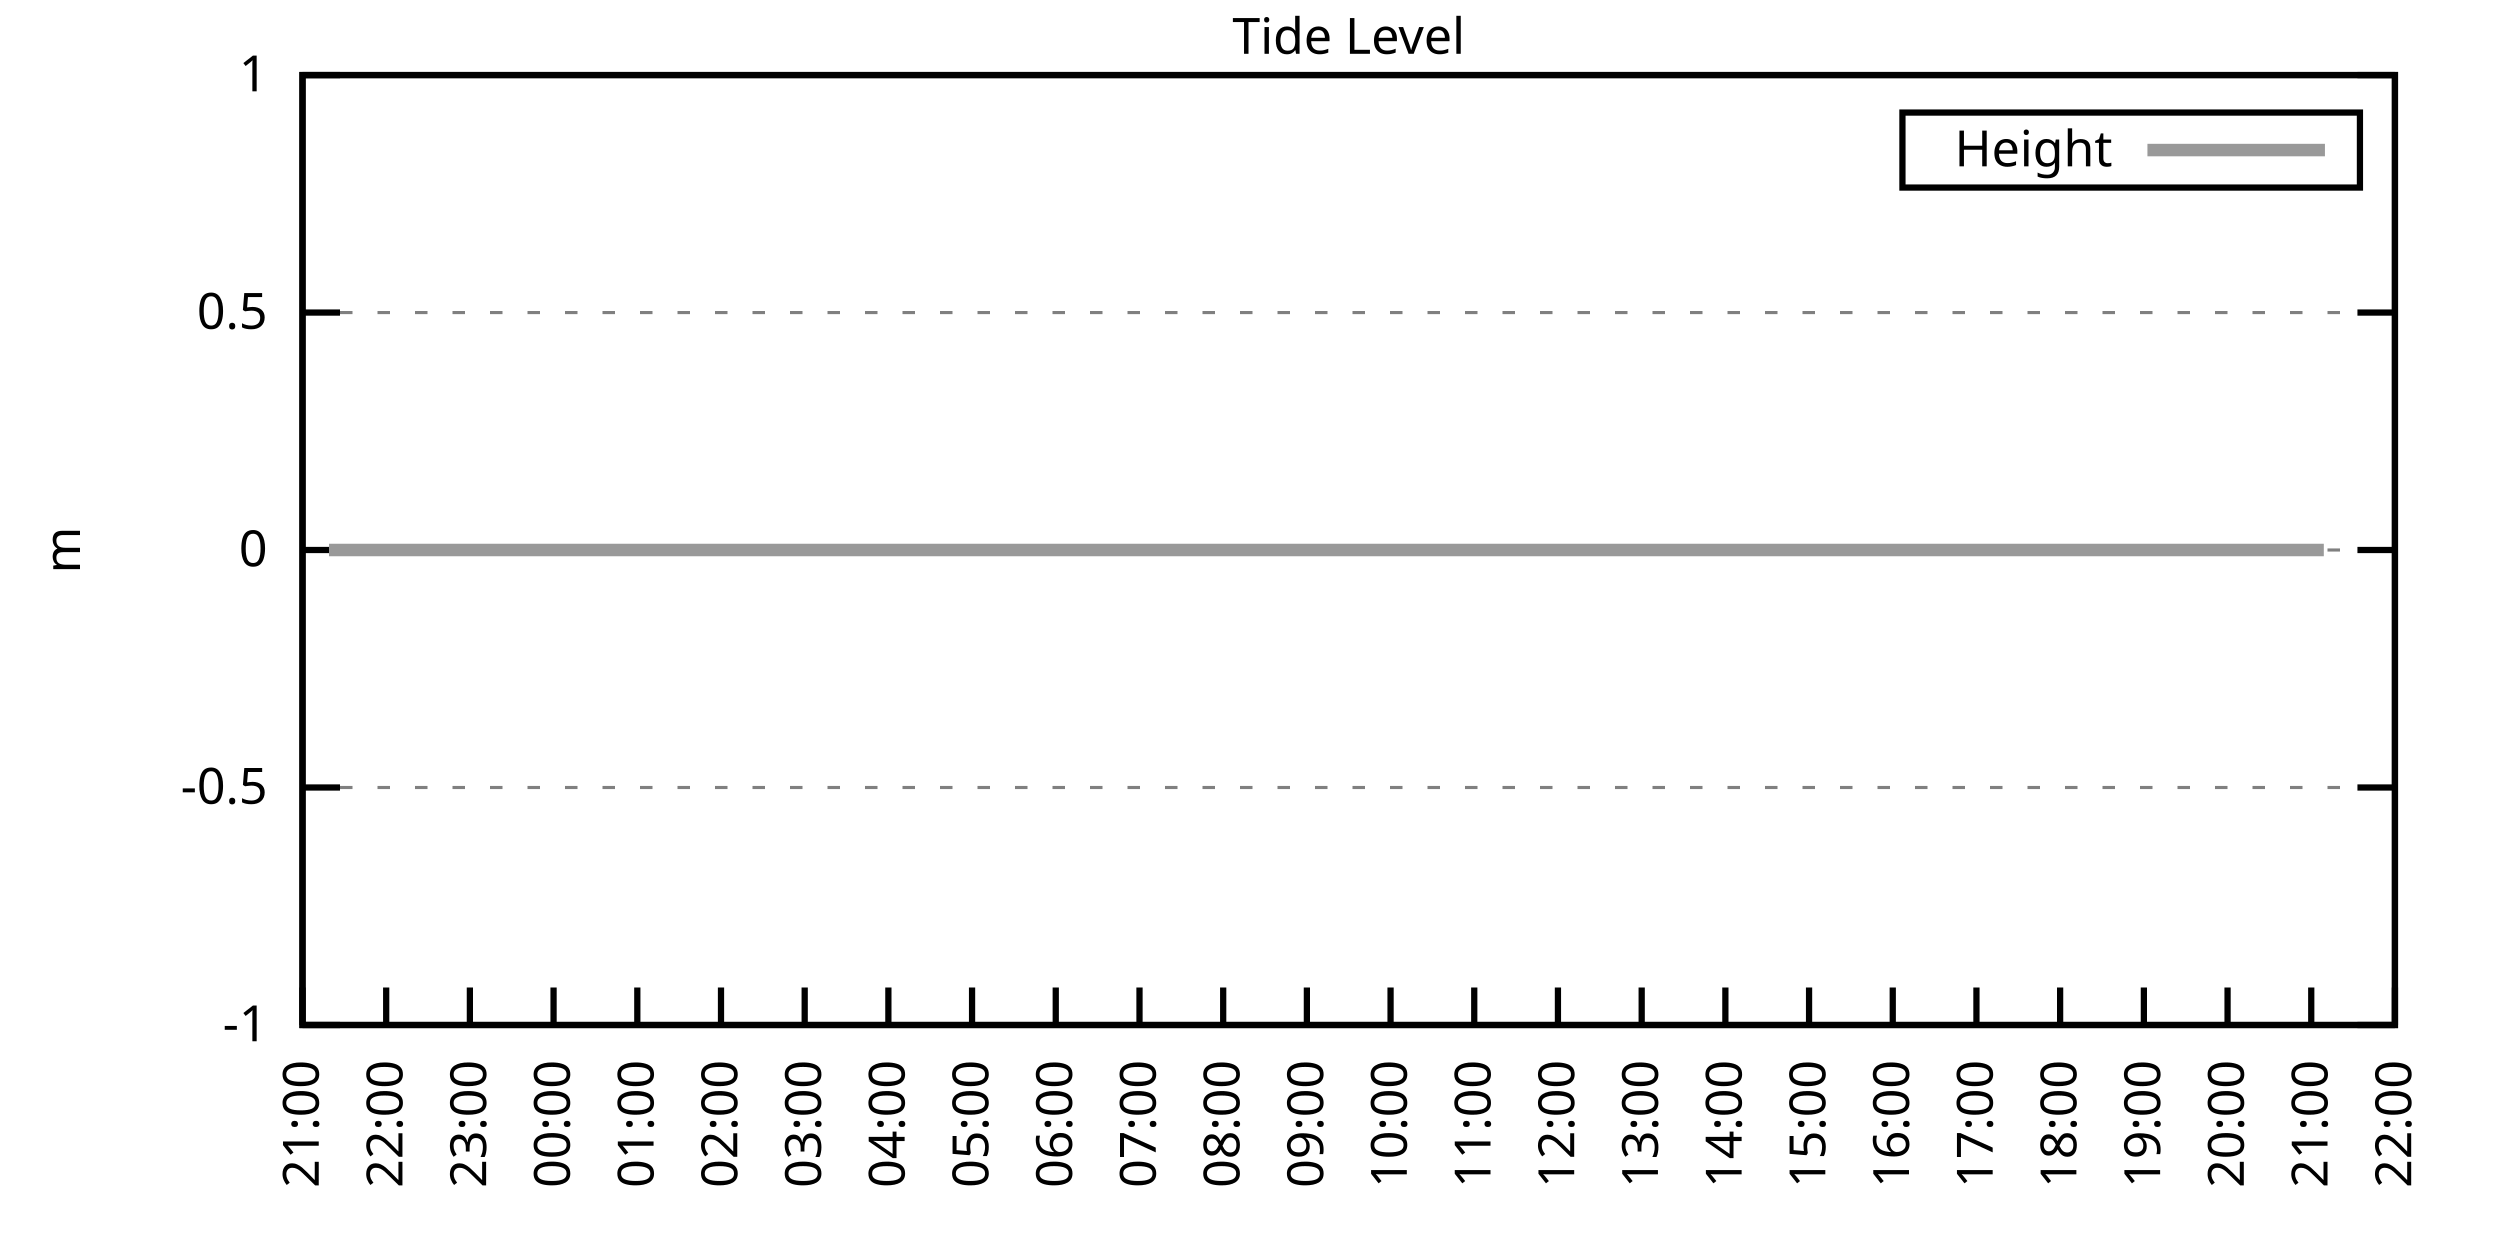
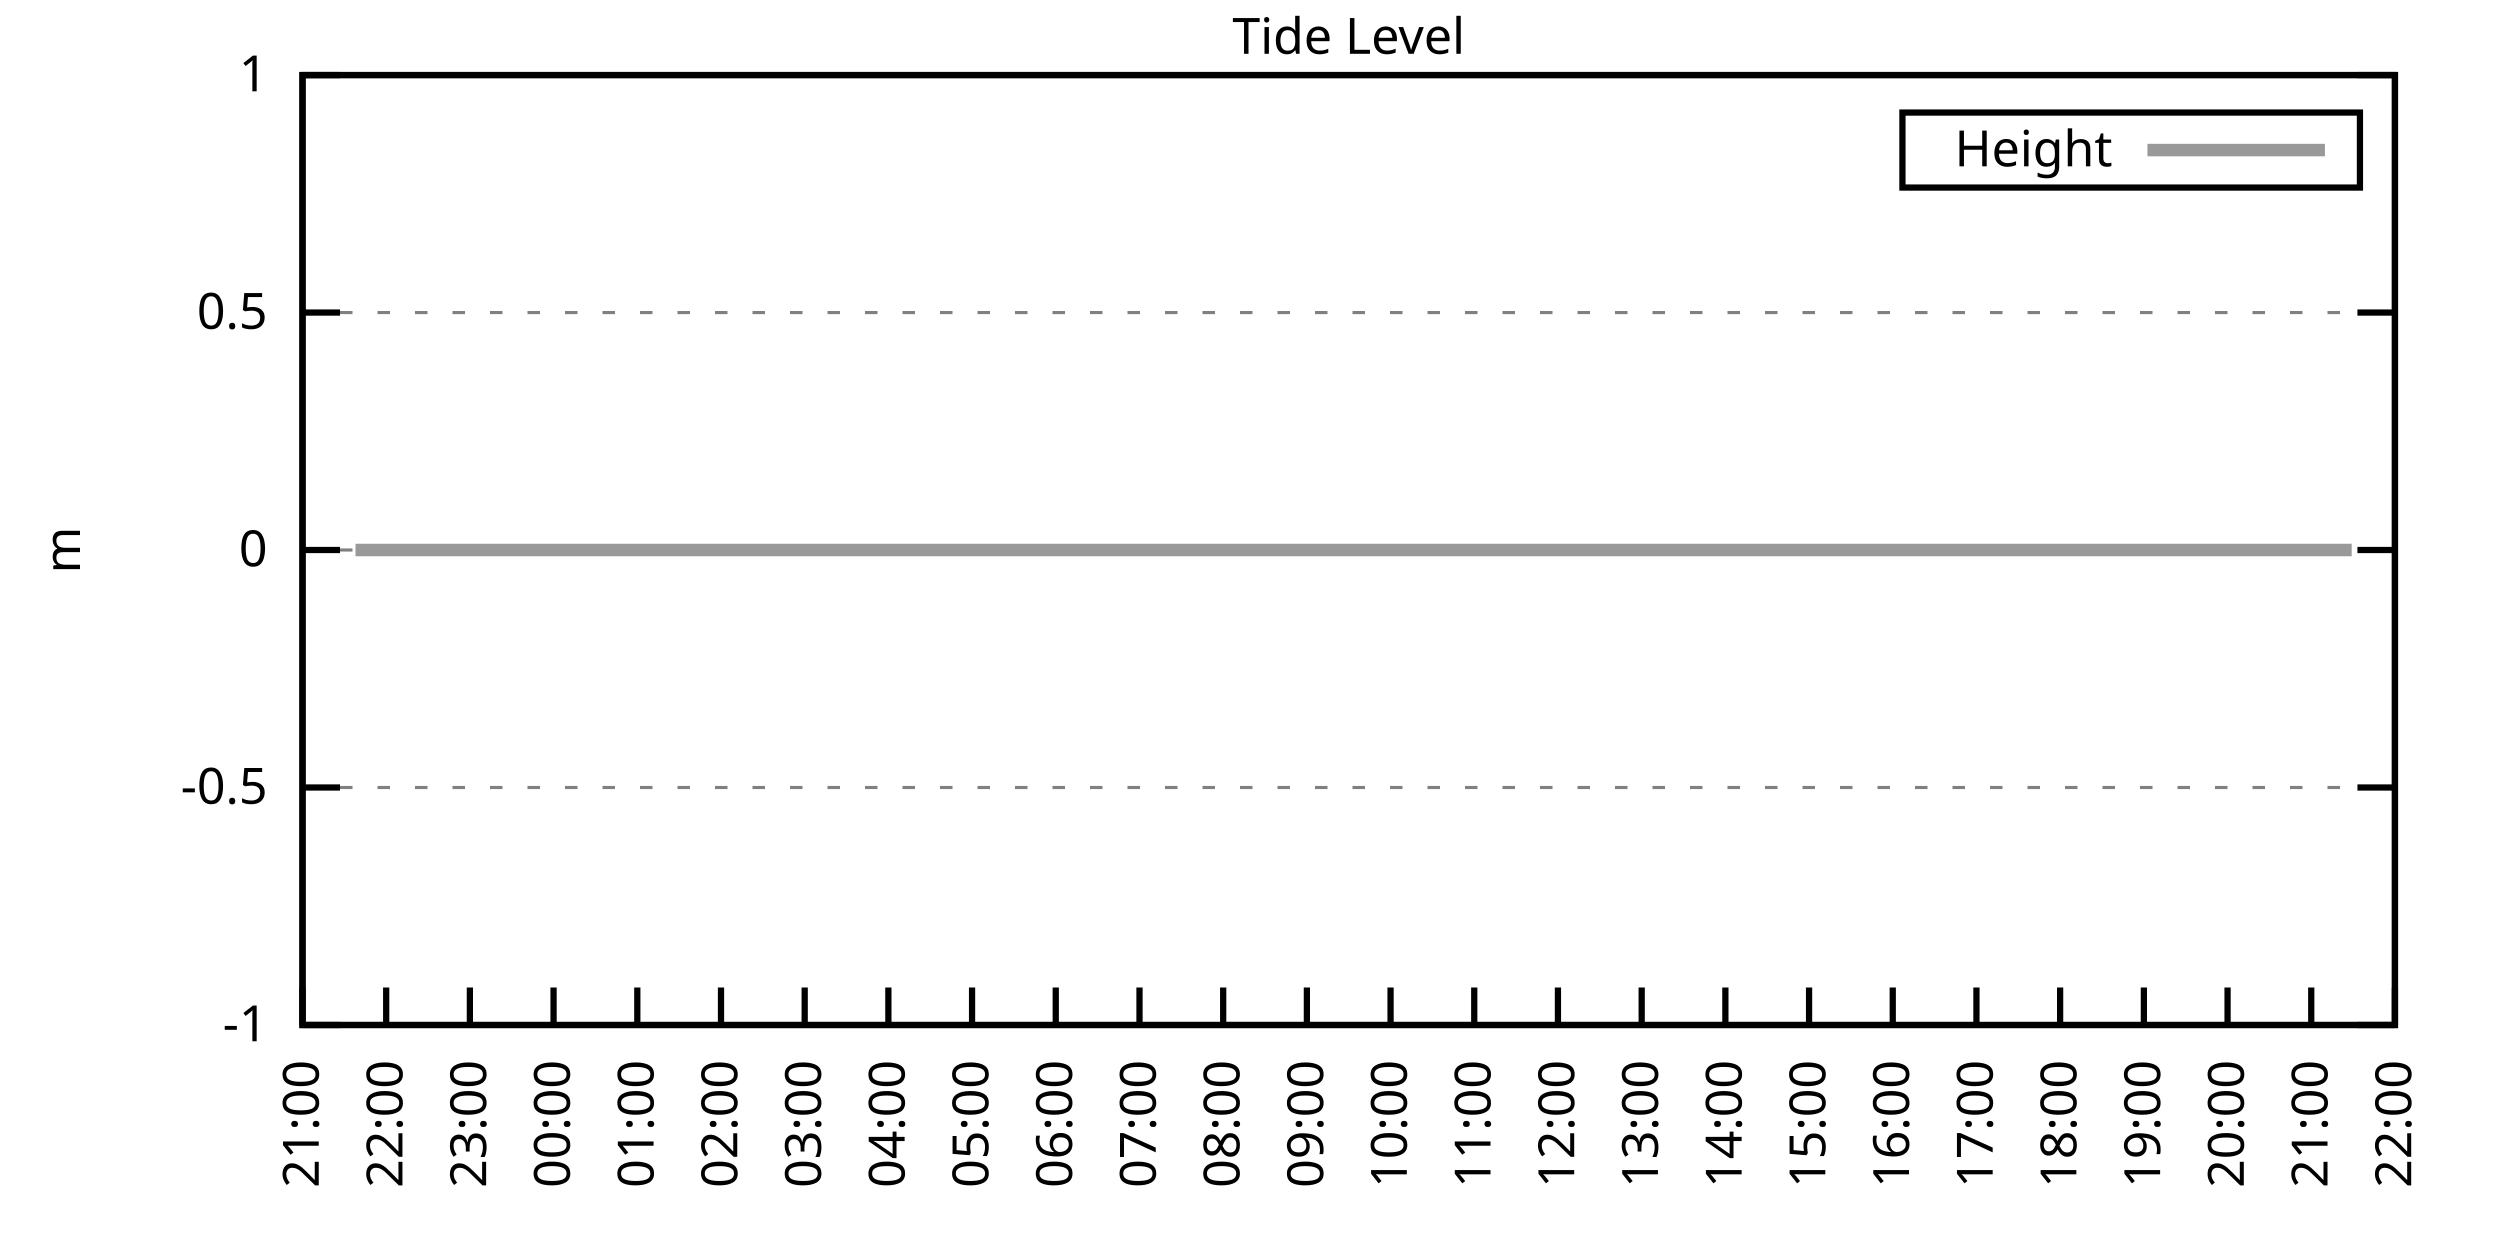
<svg xmlns="http://www.w3.org/2000/svg" xmlns:xlink="http://www.w3.org/1999/xlink" width="400" height="200" viewBox="0 0 400 200">
  <g id="gnuplot_canvas">
    <rect x="0" y="0" width="400" height="200" fill="none" />
    <defs>
      <circle id="gpDot" r="0.5" stroke-width="0.5" stroke="currentColor" />
      <path id="gpPt0" stroke-width="0.333" stroke="currentColor" d="M-1,0 h2 M0,-1 v2" />
      <path id="gpPt1" stroke-width="0.333" stroke="currentColor" d="M-1,-1 L1,1 M1,-1 L-1,1" />
      <path id="gpPt2" stroke-width="0.333" stroke="currentColor" d="M-1,0 L1,0 M0,-1 L0,1 M-1,-1 L1,1 M-1,1 L1,-1" />
      <rect id="gpPt3" stroke-width="0.333" stroke="currentColor" x="-1" y="-1" width="2" height="2" />
      <rect id="gpPt4" stroke-width="0.333" stroke="currentColor" fill="currentColor" x="-1" y="-1" width="2" height="2" />
      <circle id="gpPt5" stroke-width="0.333" stroke="currentColor" cx="0" cy="0" r="1" />
      <use xlink:href="#gpPt5" id="gpPt6" fill="currentColor" stroke="none" />
      <path id="gpPt7" stroke-width="0.333" stroke="currentColor" d="M0,-1.33 L-1.33,0.67 L1.33,0.67 z" />
      <use xlink:href="#gpPt7" id="gpPt8" fill="currentColor" stroke="none" />
      <use xlink:href="#gpPt7" id="gpPt9" stroke="currentColor" transform="rotate(180)" />
      <use xlink:href="#gpPt9" id="gpPt10" fill="currentColor" stroke="none" />
      <use xlink:href="#gpPt3" id="gpPt11" stroke="currentColor" transform="rotate(45)" />
      <use xlink:href="#gpPt11" id="gpPt12" fill="currentColor" stroke="none" />
      <path id="gpPt13" stroke-width="0.333" stroke="currentColor" d="M0,1.330 L1.265,0.411 L0.782,-1.067 L-0.782,-1.076 L-1.265,0.411 z" />
      <use xlink:href="#gpPt13" id="gpPt14" fill="currentColor" stroke="none" />
      <filter id="textbox" filterUnits="objectBoundingBox" x="0" y="0" height="1" width="1">
        <feFlood flood-color="white" flood-opacity="1" result="bgnd" />
        <feComposite in="SourceGraphic" in2="bgnd" operator="atop" />
      </filter>
      <filter id="greybox" filterUnits="objectBoundingBox" x="0" y="0" height="1" width="1">
        <feFlood flood-color="lightgrey" flood-opacity="1" result="grey" />
        <feComposite in="SourceGraphic" in2="grey" operator="atop" />
      </filter>
    </defs>
    <g fill="none" color="white" stroke="currentColor" stroke-width="1.00" stroke-linecap="butt" stroke-linejoin="miter">
</g>
    <g fill="none" color="black" stroke="currentColor" stroke-width="1.00" stroke-linecap="butt" stroke-linejoin="miter">
      <g stroke="none" shape-rendering="crispEdges">
        <polygon fill="rgb(255, 255, 255)" points="48.40,164.00 383.18,164.00 383.18,12.02 48.40,12.02 " />
      </g>
    </g>
    <g fill="none" color="black" stroke="currentColor" stroke-width="1.00" stroke-linecap="butt" stroke-linejoin="miter">
</g>
    <g fill="none" color="black" stroke="black" stroke-width="0.50" stroke-linecap="butt" stroke-linejoin="miter">
</g>
    <g fill="none" color="gray" stroke="currentColor" stroke-width="0.50" stroke-linecap="butt" stroke-linejoin="miter">
      <path stroke="gray" stroke-dasharray="2,4" class="gridline" d="M48.40,164.00 L383.19,164.00  " />
    </g>
    <g fill="none" color="gray" stroke="gray" stroke-width="1.00" stroke-linecap="butt" stroke-linejoin="miter">
</g>
    <g fill="none" color="black" stroke="currentColor" stroke-width="1.00" stroke-linecap="butt" stroke-linejoin="miter">
      <path stroke="black" d="M48.40,164.00 L54.40,164.00 M383.19,164.00 L377.19,164.00  " />
      <g transform="translate(42.80,166.60)" stroke="none" fill="black" font-family="Sans" font-size="8.00" text-anchor="end">
        <text>
          <tspan font-family="Sans">-1</tspan>
        </text>
      </g>
    </g>
    <g fill="none" color="black" stroke="currentColor" stroke-width="1.00" stroke-linecap="butt" stroke-linejoin="miter">
</g>
    <g fill="none" color="black" stroke="black" stroke-width="0.50" stroke-linecap="butt" stroke-linejoin="miter">
</g>
    <g fill="none" color="gray" stroke="currentColor" stroke-width="0.50" stroke-linecap="butt" stroke-linejoin="miter">
      <path stroke="gray" stroke-dasharray="2,4" class="gridline" d="M48.40,126.00 L383.19,126.00  " />
    </g>
    <g fill="none" color="gray" stroke="gray" stroke-width="1.00" stroke-linecap="butt" stroke-linejoin="miter">
</g>
    <g fill="none" color="black" stroke="currentColor" stroke-width="1.00" stroke-linecap="butt" stroke-linejoin="miter">
      <path stroke="black" d="M48.40,126.00 L54.40,126.00 M383.19,126.00 L377.19,126.00  " />
      <g transform="translate(42.80,128.60)" stroke="none" fill="black" font-family="Sans" font-size="8.00" text-anchor="end">
        <text>
          <tspan font-family="Sans">-0.5</tspan>
        </text>
      </g>
    </g>
    <g fill="none" color="black" stroke="currentColor" stroke-width="1.00" stroke-linecap="butt" stroke-linejoin="miter">
</g>
    <g fill="none" color="black" stroke="black" stroke-width="0.50" stroke-linecap="butt" stroke-linejoin="miter">
</g>
    <g fill="none" color="gray" stroke="currentColor" stroke-width="0.50" stroke-linecap="butt" stroke-linejoin="miter">
      <path stroke="gray" stroke-dasharray="2,4" class="gridline" d="M48.40,88.00 L383.19,88.00  " />
    </g>
    <g fill="none" color="gray" stroke="gray" stroke-width="1.00" stroke-linecap="butt" stroke-linejoin="miter">
</g>
    <g fill="none" color="black" stroke="currentColor" stroke-width="1.00" stroke-linecap="butt" stroke-linejoin="miter">
      <path stroke="black" d="M48.40,88.00 L54.40,88.00 M383.19,88.00 L377.19,88.00  " />
      <g transform="translate(42.80,90.60)" stroke="none" fill="black" font-family="Sans" font-size="8.00" text-anchor="end">
        <text>
          <tspan font-family="Sans"> 0</tspan>
        </text>
      </g>
    </g>
    <g fill="none" color="black" stroke="currentColor" stroke-width="1.00" stroke-linecap="butt" stroke-linejoin="miter">
</g>
    <g fill="none" color="black" stroke="black" stroke-width="0.50" stroke-linecap="butt" stroke-linejoin="miter">
</g>
    <g fill="none" color="gray" stroke="currentColor" stroke-width="0.50" stroke-linecap="butt" stroke-linejoin="miter">
      <path stroke="gray" stroke-dasharray="2,4" class="gridline" d="M48.40,50.01 L383.19,50.01  " />
    </g>
    <g fill="none" color="gray" stroke="gray" stroke-width="1.00" stroke-linecap="butt" stroke-linejoin="miter">
</g>
    <g fill="none" color="black" stroke="currentColor" stroke-width="1.00" stroke-linecap="butt" stroke-linejoin="miter">
      <path stroke="black" d="M48.40,50.01 L54.40,50.01 M383.19,50.01 L377.19,50.01  " />
      <g transform="translate(42.80,52.61)" stroke="none" fill="black" font-family="Sans" font-size="8.00" text-anchor="end">
        <text>
          <tspan font-family="Sans"> 0.5</tspan>
        </text>
      </g>
    </g>
    <g fill="none" color="black" stroke="currentColor" stroke-width="1.00" stroke-linecap="butt" stroke-linejoin="miter">
</g>
    <g fill="none" color="black" stroke="black" stroke-width="0.50" stroke-linecap="butt" stroke-linejoin="miter">
</g>
    <g fill="none" color="gray" stroke="currentColor" stroke-width="0.50" stroke-linecap="butt" stroke-linejoin="miter">
      <path stroke="gray" stroke-dasharray="2,4" class="gridline" d="M48.40,12.01 L383.19,12.01  " />
    </g>
    <g fill="none" color="gray" stroke="gray" stroke-width="1.00" stroke-linecap="butt" stroke-linejoin="miter">
</g>
    <g fill="none" color="black" stroke="currentColor" stroke-width="1.00" stroke-linecap="butt" stroke-linejoin="miter">
      <path stroke="black" d="M48.40,12.01 L54.40,12.01 M383.19,12.01 L377.19,12.01  " />
      <g transform="translate(42.80,14.61)" stroke="none" fill="black" font-family="Sans" font-size="8.00" text-anchor="end">
        <text>
          <tspan font-family="Sans"> 1</tspan>
        </text>
      </g>
    </g>
    <g fill="none" color="black" stroke="currentColor" stroke-width="1.00" stroke-linecap="butt" stroke-linejoin="miter">
      <path stroke="black" d="M48.40,164.00 L48.40,158.00  " />
      <g transform="translate(51.00,169.60) rotate(270.00)" stroke="none" fill="black" font-family="Sans" font-size="8.00" text-anchor="end">
        <text>
          <tspan font-family="Sans">21:00</tspan>
        </text>
      </g>
    </g>
    <g fill="none" color="black" stroke="currentColor" stroke-width="1.00" stroke-linecap="butt" stroke-linejoin="miter">
      <path stroke="black" d="M61.79,164.00 L61.79,158.00  " />
      <g transform="translate(64.39,169.60) rotate(270.00)" stroke="none" fill="black" font-family="Sans" font-size="8.00" text-anchor="end">
        <text>
          <tspan font-family="Sans">22:00</tspan>
        </text>
      </g>
    </g>
    <g fill="none" color="black" stroke="currentColor" stroke-width="1.00" stroke-linecap="butt" stroke-linejoin="miter">
      <path stroke="black" d="M75.18,164.00 L75.18,158.00  " />
      <g transform="translate(77.78,169.60) rotate(270.00)" stroke="none" fill="black" font-family="Sans" font-size="8.00" text-anchor="end">
        <text>
          <tspan font-family="Sans">23:00</tspan>
        </text>
      </g>
    </g>
    <g fill="none" color="black" stroke="currentColor" stroke-width="1.00" stroke-linecap="butt" stroke-linejoin="miter">
      <path stroke="black" d="M88.57,164.00 L88.57,158.00  " />
      <g transform="translate(91.17,169.60) rotate(270.00)" stroke="none" fill="black" font-family="Sans" font-size="8.00" text-anchor="end">
        <text>
          <tspan font-family="Sans">00:00</tspan>
        </text>
      </g>
    </g>
    <g fill="none" color="black" stroke="currentColor" stroke-width="1.00" stroke-linecap="butt" stroke-linejoin="miter">
      <path stroke="black" d="M101.97,164.00 L101.97,158.00  " />
      <g transform="translate(104.57,169.60) rotate(270.00)" stroke="none" fill="black" font-family="Sans" font-size="8.00" text-anchor="end">
        <text>
          <tspan font-family="Sans">01:00</tspan>
        </text>
      </g>
    </g>
    <g fill="none" color="black" stroke="currentColor" stroke-width="1.00" stroke-linecap="butt" stroke-linejoin="miter">
      <path stroke="black" d="M115.36,164.00 L115.36,158.00  " />
      <g transform="translate(117.96,169.60) rotate(270.00)" stroke="none" fill="black" font-family="Sans" font-size="8.00" text-anchor="end">
        <text>
          <tspan font-family="Sans">02:00</tspan>
        </text>
      </g>
    </g>
    <g fill="none" color="black" stroke="currentColor" stroke-width="1.00" stroke-linecap="butt" stroke-linejoin="miter">
      <path stroke="black" d="M128.75,164.00 L128.75,158.00  " />
      <g transform="translate(131.35,169.60) rotate(270.00)" stroke="none" fill="black" font-family="Sans" font-size="8.00" text-anchor="end">
        <text>
          <tspan font-family="Sans">03:00</tspan>
        </text>
      </g>
    </g>
    <g fill="none" color="black" stroke="currentColor" stroke-width="1.00" stroke-linecap="butt" stroke-linejoin="miter">
      <path stroke="black" d="M142.14,164.00 L142.14,158.00  " />
      <g transform="translate(144.74,169.60) rotate(270.00)" stroke="none" fill="black" font-family="Sans" font-size="8.00" text-anchor="end">
        <text>
          <tspan font-family="Sans">04:00</tspan>
        </text>
      </g>
    </g>
    <g fill="none" color="black" stroke="currentColor" stroke-width="1.00" stroke-linecap="butt" stroke-linejoin="miter">
      <path stroke="black" d="M155.53,164.00 L155.53,158.00  " />
      <g transform="translate(158.13,169.60) rotate(270.00)" stroke="none" fill="black" font-family="Sans" font-size="8.00" text-anchor="end">
        <text>
          <tspan font-family="Sans">05:00</tspan>
        </text>
      </g>
    </g>
    <g fill="none" color="black" stroke="currentColor" stroke-width="1.00" stroke-linecap="butt" stroke-linejoin="miter">
      <path stroke="black" d="M168.92,164.00 L168.92,158.00  " />
      <g transform="translate(171.52,169.60) rotate(270.00)" stroke="none" fill="black" font-family="Sans" font-size="8.00" text-anchor="end">
        <text>
          <tspan font-family="Sans">06:00</tspan>
        </text>
      </g>
    </g>
    <g fill="none" color="black" stroke="currentColor" stroke-width="1.00" stroke-linecap="butt" stroke-linejoin="miter">
      <path stroke="black" d="M182.32,164.00 L182.32,158.00  " />
      <g transform="translate(184.92,169.60) rotate(270.00)" stroke="none" fill="black" font-family="Sans" font-size="8.00" text-anchor="end">
        <text>
          <tspan font-family="Sans">07:00</tspan>
        </text>
      </g>
    </g>
    <g fill="none" color="black" stroke="currentColor" stroke-width="1.00" stroke-linecap="butt" stroke-linejoin="miter">
      <path stroke="black" d="M195.71,164.00 L195.71,158.00  " />
      <g transform="translate(198.31,169.60) rotate(270.00)" stroke="none" fill="black" font-family="Sans" font-size="8.00" text-anchor="end">
        <text>
          <tspan font-family="Sans">08:00</tspan>
        </text>
      </g>
    </g>
    <g fill="none" color="black" stroke="currentColor" stroke-width="1.00" stroke-linecap="butt" stroke-linejoin="miter">
      <path stroke="black" d="M209.10,164.00 L209.10,158.00  " />
      <g transform="translate(211.70,169.60) rotate(270.00)" stroke="none" fill="black" font-family="Sans" font-size="8.00" text-anchor="end">
        <text>
          <tspan font-family="Sans">09:00</tspan>
        </text>
      </g>
    </g>
    <g fill="none" color="black" stroke="currentColor" stroke-width="1.00" stroke-linecap="butt" stroke-linejoin="miter">
      <path stroke="black" d="M222.49,164.00 L222.49,158.00  " />
      <g transform="translate(225.09,169.60) rotate(270.00)" stroke="none" fill="black" font-family="Sans" font-size="8.00" text-anchor="end">
        <text>
          <tspan font-family="Sans">10:00</tspan>
        </text>
      </g>
    </g>
    <g fill="none" color="black" stroke="currentColor" stroke-width="1.00" stroke-linecap="butt" stroke-linejoin="miter">
      <path stroke="black" d="M235.88,164.00 L235.88,158.00  " />
      <g transform="translate(238.48,169.60) rotate(270.00)" stroke="none" fill="black" font-family="Sans" font-size="8.00" text-anchor="end">
        <text>
          <tspan font-family="Sans">11:00</tspan>
        </text>
      </g>
    </g>
    <g fill="none" color="black" stroke="currentColor" stroke-width="1.00" stroke-linecap="butt" stroke-linejoin="miter">
      <path stroke="black" d="M249.27,164.00 L249.27,158.00  " />
      <g transform="translate(251.87,169.60) rotate(270.00)" stroke="none" fill="black" font-family="Sans" font-size="8.00" text-anchor="end">
        <text>
          <tspan font-family="Sans">12:00</tspan>
        </text>
      </g>
    </g>
    <g fill="none" color="black" stroke="currentColor" stroke-width="1.00" stroke-linecap="butt" stroke-linejoin="miter">
      <path stroke="black" d="M262.67,164.00 L262.67,158.00  " />
      <g transform="translate(265.27,169.60) rotate(270.00)" stroke="none" fill="black" font-family="Sans" font-size="8.00" text-anchor="end">
        <text>
          <tspan font-family="Sans">13:00</tspan>
        </text>
      </g>
    </g>
    <g fill="none" color="black" stroke="currentColor" stroke-width="1.00" stroke-linecap="butt" stroke-linejoin="miter">
      <path stroke="black" d="M276.06,164.00 L276.06,158.00  " />
      <g transform="translate(278.66,169.60) rotate(270.00)" stroke="none" fill="black" font-family="Sans" font-size="8.00" text-anchor="end">
        <text>
          <tspan font-family="Sans">14:00</tspan>
        </text>
      </g>
    </g>
    <g fill="none" color="black" stroke="currentColor" stroke-width="1.00" stroke-linecap="butt" stroke-linejoin="miter">
      <path stroke="black" d="M289.45,164.00 L289.45,158.00  " />
      <g transform="translate(292.05,169.60) rotate(270.00)" stroke="none" fill="black" font-family="Sans" font-size="8.00" text-anchor="end">
        <text>
          <tspan font-family="Sans">15:00</tspan>
        </text>
      </g>
    </g>
    <g fill="none" color="black" stroke="currentColor" stroke-width="1.00" stroke-linecap="butt" stroke-linejoin="miter">
      <path stroke="black" d="M302.84,164.00 L302.84,158.00  " />
      <g transform="translate(305.44,169.60) rotate(270.00)" stroke="none" fill="black" font-family="Sans" font-size="8.00" text-anchor="end">
        <text>
          <tspan font-family="Sans">16:00</tspan>
        </text>
      </g>
    </g>
    <g fill="none" color="black" stroke="currentColor" stroke-width="1.00" stroke-linecap="butt" stroke-linejoin="miter">
      <path stroke="black" d="M316.23,164.00 L316.23,158.00  " />
      <g transform="translate(318.83,169.60) rotate(270.00)" stroke="none" fill="black" font-family="Sans" font-size="8.00" text-anchor="end">
        <text>
          <tspan font-family="Sans">17:00</tspan>
        </text>
      </g>
    </g>
    <g fill="none" color="black" stroke="currentColor" stroke-width="1.00" stroke-linecap="butt" stroke-linejoin="miter">
      <path stroke="black" d="M329.62,164.00 L329.62,158.00  " />
      <g transform="translate(332.22,169.60) rotate(270.00)" stroke="none" fill="black" font-family="Sans" font-size="8.00" text-anchor="end">
        <text>
          <tspan font-family="Sans">18:00</tspan>
        </text>
      </g>
    </g>
    <g fill="none" color="black" stroke="currentColor" stroke-width="1.00" stroke-linecap="butt" stroke-linejoin="miter">
      <path stroke="black" d="M343.02,164.00 L343.02,158.00  " />
      <g transform="translate(345.62,169.60) rotate(270.00)" stroke="none" fill="black" font-family="Sans" font-size="8.00" text-anchor="end">
        <text>
          <tspan font-family="Sans">19:00</tspan>
        </text>
      </g>
    </g>
    <g fill="none" color="black" stroke="currentColor" stroke-width="1.00" stroke-linecap="butt" stroke-linejoin="miter">
      <path stroke="black" d="M356.41,164.00 L356.41,158.00  " />
      <g transform="translate(359.01,169.60) rotate(270.00)" stroke="none" fill="black" font-family="Sans" font-size="8.00" text-anchor="end">
        <text>
          <tspan font-family="Sans">20:00</tspan>
        </text>
      </g>
    </g>
    <g fill="none" color="black" stroke="currentColor" stroke-width="1.00" stroke-linecap="butt" stroke-linejoin="miter">
      <path stroke="black" d="M369.80,164.00 L369.80,158.00  " />
      <g transform="translate(372.40,169.60) rotate(270.00)" stroke="none" fill="black" font-family="Sans" font-size="8.00" text-anchor="end">
        <text>
          <tspan font-family="Sans">21:00</tspan>
        </text>
      </g>
    </g>
    <g fill="none" color="black" stroke="currentColor" stroke-width="1.00" stroke-linecap="butt" stroke-linejoin="miter">
      <path stroke="black" d="M383.19,164.00 L383.19,158.00  " />
      <g transform="translate(385.79,169.60) rotate(270.00)" stroke="none" fill="black" font-family="Sans" font-size="8.00" text-anchor="end">
        <text>
          <tspan font-family="Sans">22:00</tspan>
        </text>
      </g>
    </g>
    <g fill="none" color="black" stroke="currentColor" stroke-width="1.00" stroke-linecap="butt" stroke-linejoin="miter">
</g>
    <g fill="none" color="black" stroke="currentColor" stroke-width="1.00" stroke-linecap="butt" stroke-linejoin="miter">
      <path stroke="black" d="M48.40,12.01 L48.40,164.00 L383.19,164.00 L383.19,12.01 L48.40,12.01 Z  " />
    </g>
    <g fill="none" color="black" stroke="currentColor" stroke-width="1.00" stroke-linecap="butt" stroke-linejoin="miter">
</g>
    <g fill="none" color="black" stroke="currentColor" stroke-width="1.00" stroke-linecap="butt" stroke-linejoin="miter">
      <path stroke="black" d="M304.39,30.01 L304.39,18.01 L377.59,18.01 L377.59,30.01 L304.39,30.01 Z  " />
    </g>
    <g id="Tide_level_plot_1">
      <g fill="none" color="white" stroke="black" stroke-width="2.00" stroke-linecap="butt" stroke-linejoin="miter">
</g>
      <g fill="none" color="black" stroke="currentColor" stroke-width="2.00" stroke-linecap="butt" stroke-linejoin="miter">
        <g transform="translate(337.99,26.61)" stroke="none" fill="black" font-family="Sans" font-size="8.00" text-anchor="end">
          <text>
            <tspan font-family="Sans">Height</tspan>
          </text>
        </g>
      </g>
      <g fill="none" color="black" stroke="currentColor" stroke-width="2.00" stroke-linecap="butt" stroke-linejoin="miter">
-         <path stroke="rgb(153, 153, 153)" d="M343.59,24.01 L371.99,24.01 M52.64,88.00 L54.87,88.00 L56.88,88.00 L59.11,88.00 L61.57,88.00 L63.58,88.00   L66.03,88.00 L68.04,88.00 L70.50,88.00 L72.73,88.00 L74.51,88.00 L77.19,88.00 L78.98,88.00 L81.43,88.00   L83.66,88.00 L86.12,88.00 L88.13,88.00 L90.36,88.00 L92.59,88.00 L94.82,88.00 L96.83,88.00 L99.51,88.00   L101.52,88.00 L103.53,88.00 L105.76,88.00 L108.44,88.00 L110.45,88.00 L112.46,88.00 L114.69,88.00 L116.92,88.00   L119.38,88.00 L121.16,88.00 L124.06,88.00 L126.07,88.00 L128.53,88.00 L130.76,88.00 L132.77,88.00 L134.78,88.00   L137.23,88.00 L139.69,88.00 L141.69,88.00 L144.15,88.00 L146.16,88.00 L148.61,88.00 L150.62,88.00 L153.08,88.00   L155.09,88.00 L157.32,88.00 L159.77,88.00 L162.01,88.00 L164.01,88.00 L166.47,88.00 L168.48,88.00 L170.49,88.00   L172.72,88.00 L175.17,88.00 L177.18,88.00 L179.86,88.00 L181.87,88.00 L183.88,88.00 L186.33,88.00 L188.79,88.00   L191.02,88.00 L193.03,88.00 L195.48,88.00 L197.49,88.00 L199.95,88.00 L202.18,88.00 L204.41,88.00 L206.42,88.00   L208.65,88.00 L210.44,88.00 L213.12,88.00 L215.57,88.00 L217.58,88.00 L219.81,88.00 L222.27,88.00 L224.50,88.00   L226.51,88.00 L228.96,88.00 L230.97,88.00 L232.98,88.00 L235.21,88.00 L237.44,88.00 L239.90,88.00 L242.36,88.00   L244.36,88.00 L246.60,88.00 L248.60,88.00 L251.06,88.00 L253.29,88.00 L255.52,88.00 L257.76,88.00 L260.21,88.00   L262.22,88.00 L264.45,88.00 L266.68,88.00 L268.92,88.00 L271.37,88.00 L273.38,88.00 L275.61,88.00 L277.84,88.00   L280.07,88.00 L282.08,88.00 L284.76,88.00 L286.55,88.00 L289.00,88.00 L291.23,88.00 L293.47,88.00 L295.70,88.00   L298.15,88.00 L300.16,88.00 L302.62,88.00 L304.63,88.00 L306.86,88.00 L308.87,88.00 L311.10,88.00 L313.78,88.00   L315.79,88.00 L318.02,88.00 L320.47,88.00 L322.48,88.00 L324.94,88.00 L326.72,88.00 L329.40,88.00 L331.41,88.00   L333.86,88.00 L335.87,88.00 L338.33,88.00 L340.11,88.00 L342.79,88.00 L344.80,88.00 L346.81,88.00 L349.04,88.00   L351.50,88.00 L353.95,88.00 L355.96,88.00 L358.42,88.00 L360.20,88.00 L362.66,88.00 L364.66,88.00 L367.12,88.00   L369.58,88.00 L371.81,88.00  " />
+         <path stroke="rgb(153, 153, 153)" d="M343.59,24.01 L371.99,24.01 M56.88,88.00 L59.11,88.00 L61.57,88.00 L63.58,88.00 L66.03,88.00 L68.04,88.00   L70.50,88.00 L72.73,88.00 L74.51,88.00 L77.19,88.00 L78.98,88.00 L81.43,88.00 L83.66,88.00 L86.12,88.00   L88.13,88.00 L90.36,88.00 L92.59,88.00 L94.82,88.00 L96.83,88.00 L99.51,88.00 L101.52,88.00 L103.53,88.00   L105.76,88.00 L108.44,88.00 L110.45,88.00 L112.46,88.00 L114.69,88.00 L116.92,88.00 L119.38,88.00 L121.16,88.00   L124.06,88.00 L126.07,88.00 L128.53,88.00 L130.76,88.00 L132.77,88.00 L134.78,88.00 L137.23,88.00 L139.69,88.00   L141.69,88.00 L144.15,88.00 L146.16,88.00 L148.61,88.00 L150.62,88.00 L153.08,88.00 L155.09,88.00 L157.32,88.00   L159.77,88.00 L162.01,88.00 L164.01,88.00 L166.47,88.00 L168.48,88.00 L170.49,88.00 L172.72,88.00 L175.17,88.00   L177.18,88.00 L179.86,88.00 L181.87,88.00 L183.88,88.00 L186.33,88.00 L188.79,88.00 L191.02,88.00 L193.03,88.00   L195.48,88.00 L197.49,88.00 L199.95,88.00 L202.18,88.00 L204.41,88.00 L206.42,88.00 L208.65,88.00 L210.44,88.00   L213.12,88.00 L215.57,88.00 L217.58,88.00 L219.81,88.00 L222.27,88.00 L224.50,88.00 L226.51,88.00 L228.96,88.00   L230.97,88.00 L232.98,88.00 L235.21,88.00 L237.44,88.00 L239.90,88.00 L242.36,88.00 L244.36,88.00 L246.60,88.00   L248.60,88.00 L251.06,88.00 L253.29,88.00 L255.52,88.00 L257.76,88.00 L260.21,88.00 L262.22,88.00 L264.45,88.00   L266.68,88.00 L268.92,88.00 L271.37,88.00 L273.38,88.00 L275.61,88.00 L277.84,88.00 L280.07,88.00 L282.08,88.00   L284.76,88.00 L286.55,88.00 L289.00,88.00 L291.23,88.00 L293.47,88.00 L295.70,88.00 L298.15,88.00 L300.16,88.00   L302.62,88.00 L304.63,88.00 L306.86,88.00 L308.87,88.00 L311.10,88.00 L313.78,88.00 L315.79,88.00 L318.02,88.00   L320.47,88.00 L322.48,88.00 L324.94,88.00 L326.72,88.00 L329.40,88.00 L331.41,88.00 L333.86,88.00 L335.87,88.00   L338.33,88.00 L340.11,88.00 L342.79,88.00 L344.80,88.00 L346.81,88.00 L349.04,88.00 L351.50,88.00 L353.95,88.00   L355.96,88.00 L358.42,88.00 L360.20,88.00 L362.66,88.00 L364.66,88.00 L367.12,88.00 L369.58,88.00 L371.81,88.00   L373.82,88.00 L376.27,88.00  " />
      </g>
    </g>
    <g fill="none" color="black" stroke="currentColor" stroke-width="2.00" stroke-linecap="butt" stroke-linejoin="miter">
</g>
    <g fill="none" color="black" stroke="black" stroke-width="1.00" stroke-linecap="butt" stroke-linejoin="miter">
</g>
    <g fill="none" color="black" stroke="currentColor" stroke-width="1.00" stroke-linecap="butt" stroke-linejoin="miter">
      <path stroke="black" d="M48.40,12.01 L48.40,164.00 L383.19,164.00 L383.19,12.01 L48.40,12.01 Z  " />
      <g transform="translate(12.80,88.01) rotate(270.00)" stroke="none" fill="black" font-family="Sans" font-size="8.00" text-anchor="middle">
        <text>
          <tspan font-family="Sans">m</tspan>
        </text>
      </g>
    </g>
    <g fill="none" color="black" stroke="currentColor" stroke-width="1.00" stroke-linecap="butt" stroke-linejoin="miter">
</g>
    <g fill="none" color="black" stroke="currentColor" stroke-width="1.00" stroke-linecap="butt" stroke-linejoin="miter">
      <g transform="translate(215.79,8.61)" stroke="none" fill="black" font-family="Sans" font-size="8.00" text-anchor="middle">
        <text>
          <tspan font-family="Sans">Tide Level</tspan>
        </text>
      </g>
    </g>
    <g fill="none" color="black" stroke="currentColor" stroke-width="1.00" stroke-linecap="butt" stroke-linejoin="miter">
</g>
  </g>
</svg>
